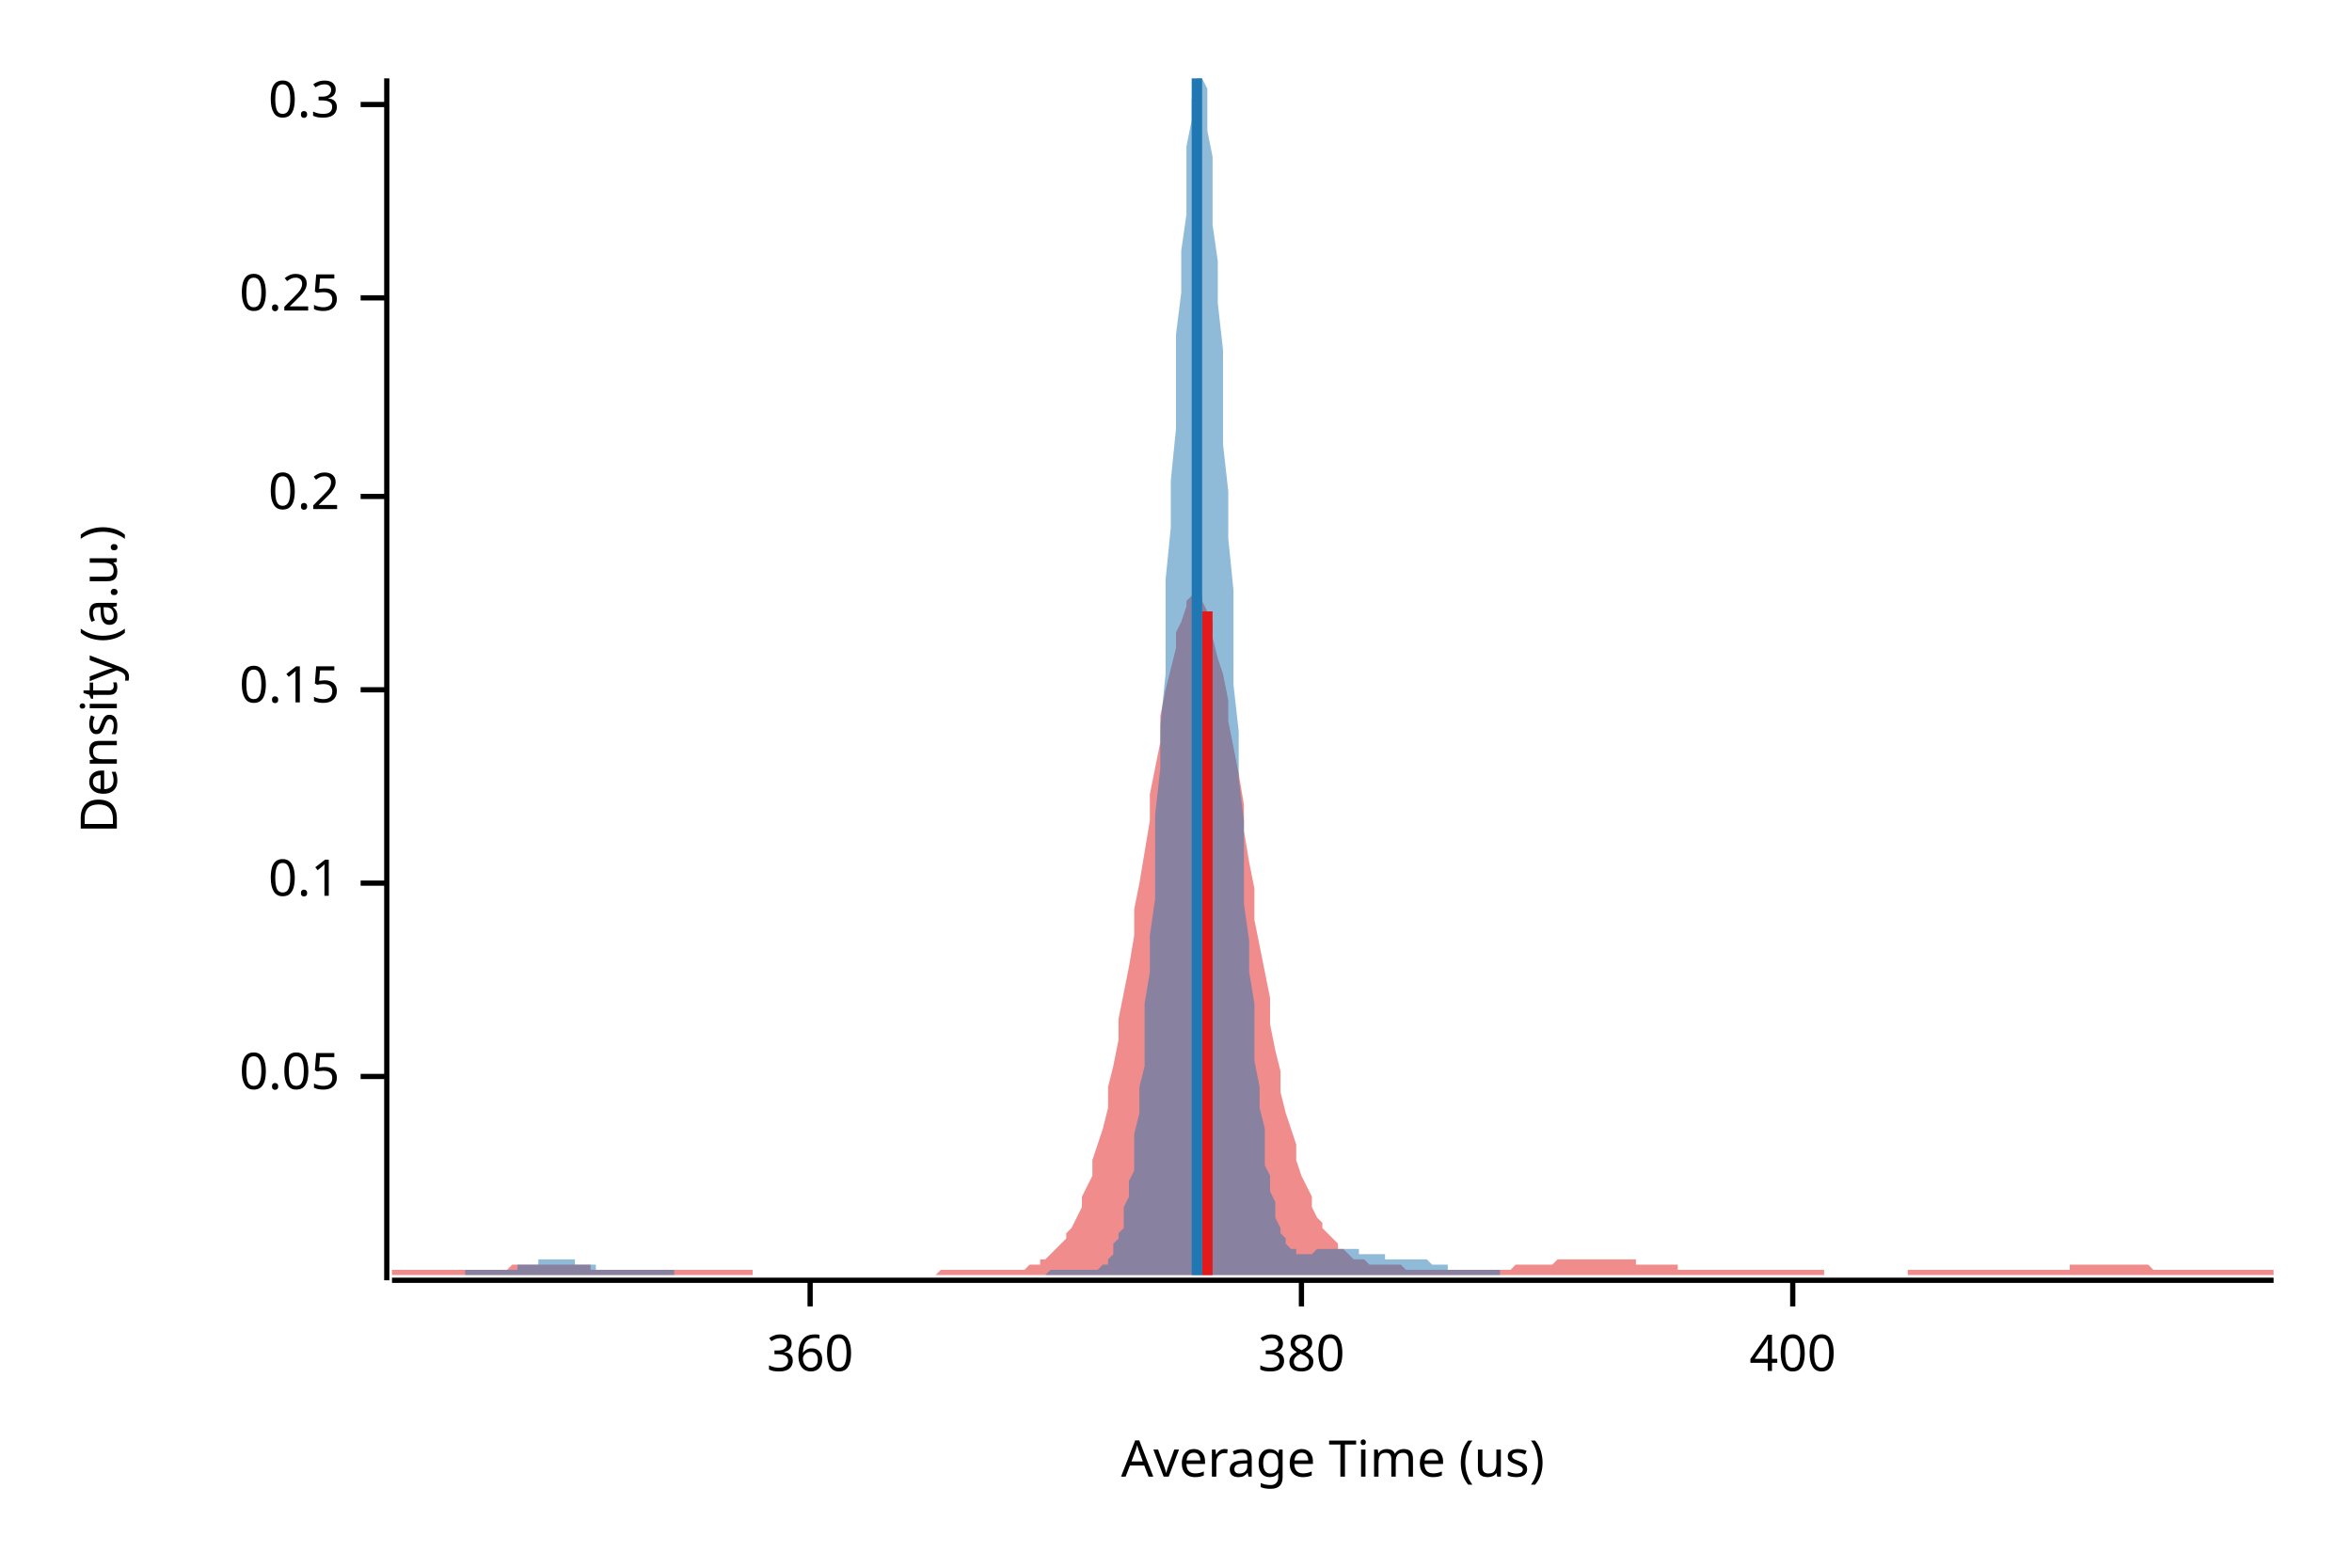
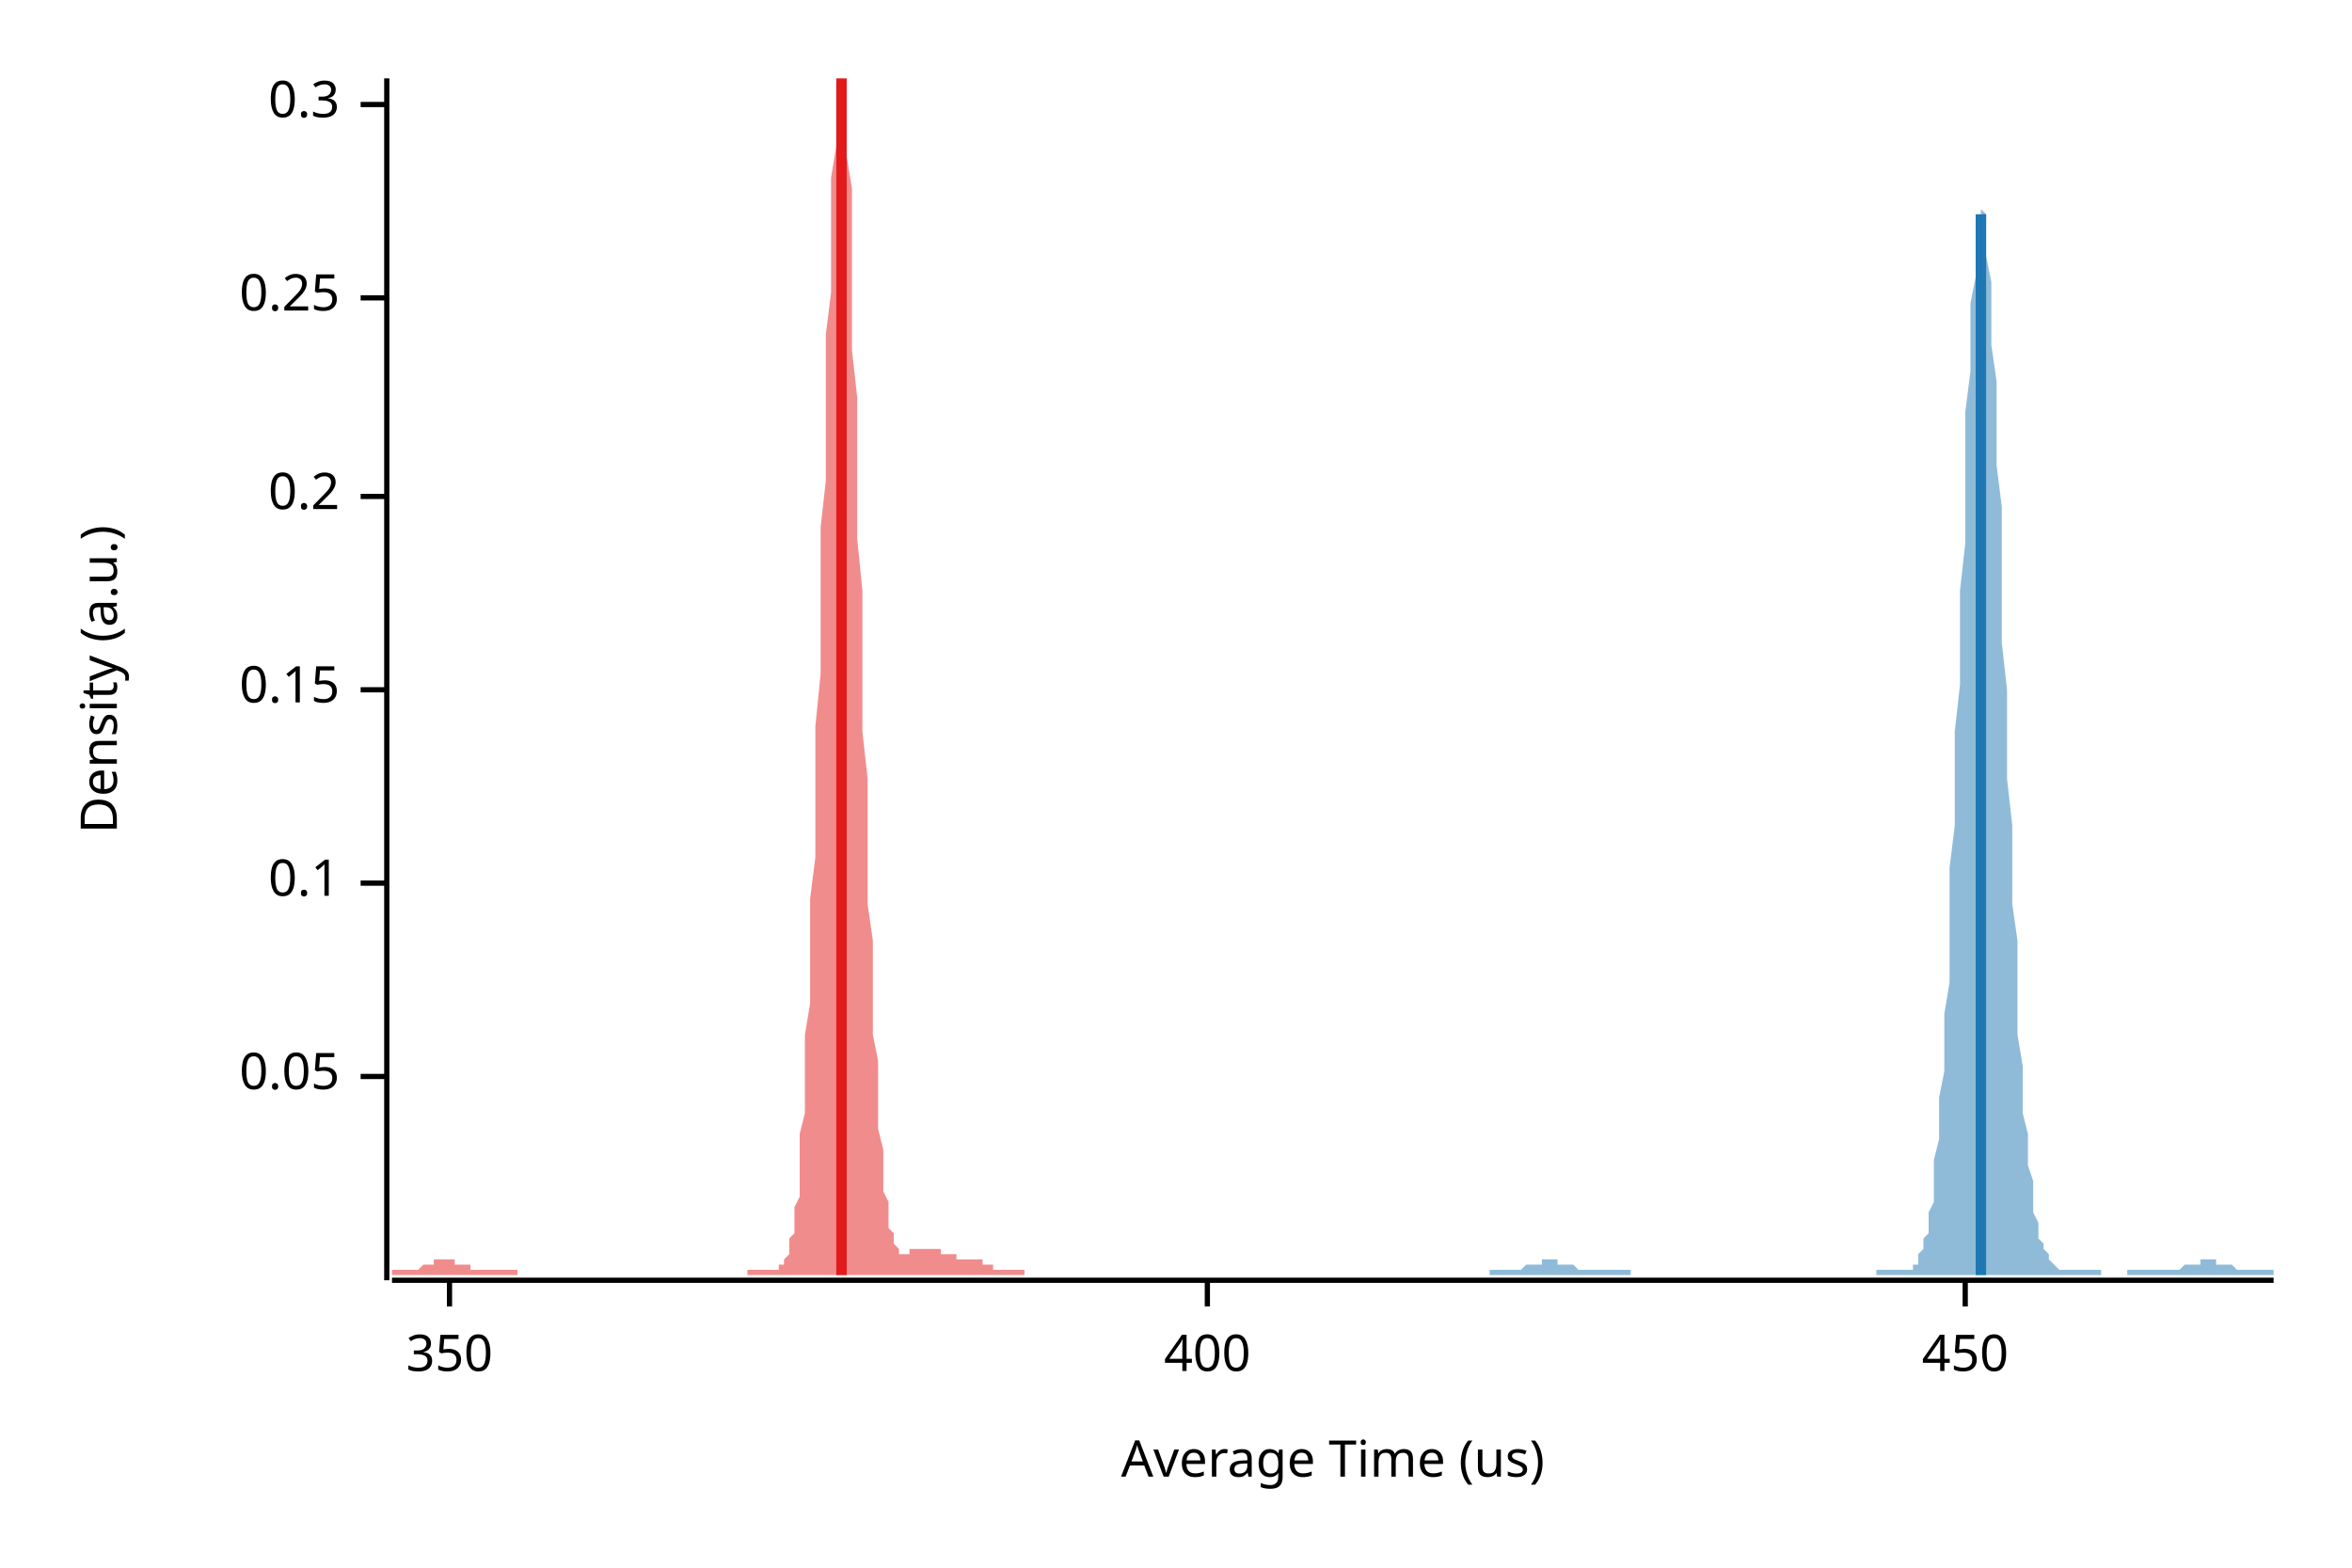
<svg xmlns="http://www.w3.org/2000/svg" width="450" height="300" viewBox="0 0 450 300">
  <text x="15" y="130" dy="0.76em" text-anchor="middle" font-family="sans-serif" font-size="9.677" opacity="1" fill="#000000" transform="rotate(270, 15, 130)">
Density (a.u.)
</text>
  <text x="255" y="285" dy="-0.5ex" text-anchor="middle" font-family="sans-serif" font-size="9.677" opacity="1" fill="#000000">
Average Time (us)
</text>
  <polyline fill="none" opacity="1" stroke="#000000" stroke-width="1" points="74,15 74,245 " />
  <text x="65" y="206" dy="0.5ex" text-anchor="end" font-family="sans-serif" font-size="9.677" opacity="1" fill="#000000">
0.05
</text>
  <polyline fill="none" opacity="1" stroke="#000000" stroke-width="1" points="69,206 74,206 " />
  <text x="65" y="169" dy="0.5ex" text-anchor="end" font-family="sans-serif" font-size="9.677" opacity="1" fill="#000000">
0.1
</text>
  <polyline fill="none" opacity="1" stroke="#000000" stroke-width="1" points="69,169 74,169 " />
  <text x="65" y="132" dy="0.5ex" text-anchor="end" font-family="sans-serif" font-size="9.677" opacity="1" fill="#000000">
0.15
</text>
  <polyline fill="none" opacity="1" stroke="#000000" stroke-width="1" points="69,132 74,132 " />
  <text x="65" y="95" dy="0.5ex" text-anchor="end" font-family="sans-serif" font-size="9.677" opacity="1" fill="#000000">
0.2
</text>
  <polyline fill="none" opacity="1" stroke="#000000" stroke-width="1" points="69,95 74,95 " />
  <text x="65" y="57" dy="0.5ex" text-anchor="end" font-family="sans-serif" font-size="9.677" opacity="1" fill="#000000">
0.25
</text>
  <polyline fill="none" opacity="1" stroke="#000000" stroke-width="1" points="69,57 74,57 " />
  <text x="65" y="20" dy="0.5ex" text-anchor="end" font-family="sans-serif" font-size="9.677" opacity="1" fill="#000000">
0.3
</text>
  <polyline fill="none" opacity="1" stroke="#000000" stroke-width="1" points="69,20 74,20 " />
  <polyline fill="none" opacity="1" stroke="#000000" stroke-width="1" points="75,245 435,245 " />
-   <text x="155" y="255" dy="0.76em" text-anchor="middle" font-family="sans-serif" font-size="9.677" opacity="1" fill="#000000">
- 360
+   <text x="86" y="255" dy="0.76em" text-anchor="middle" font-family="sans-serif" font-size="9.677" opacity="1" fill="#000000">
+ 350
</text>
-   <polyline fill="none" opacity="1" stroke="#000000" stroke-width="1" points="155,245 155,250 " />
-   <text x="249" y="255" dy="0.76em" text-anchor="middle" font-family="sans-serif" font-size="9.677" opacity="1" fill="#000000">
- 380
- </text>
-   <polyline fill="none" opacity="1" stroke="#000000" stroke-width="1" points="249,245 249,250 " />
-   <text x="343" y="255" dy="0.76em" text-anchor="middle" font-family="sans-serif" font-size="9.677" opacity="1" fill="#000000">
+   <polyline fill="none" opacity="1" stroke="#000000" stroke-width="1" points="86,245 86,250 " />
+   <text x="231" y="255" dy="0.76em" text-anchor="middle" font-family="sans-serif" font-size="9.677" opacity="1" fill="#000000">
400
</text>
-   <polyline fill="none" opacity="1" stroke="#000000" stroke-width="1" points="343,245 343,250 " />
-   <polygon opacity="0.5" fill="#E31A1C" points="75,243 75,243 76,243 77,243 77,243 78,243 79,243 80,243 80,243 81,243 82,243 82,243 83,243 84,243 85,243 85,243 86,243 87,243 87,243 88,243 89,243 90,243 90,243 91,243 92,243 93,243 93,243 94,243 95,243 95,243 96,243 97,243 98,242 98,242 99,242 100,242 100,242 101,242 102,242 103,242 103,242 104,242 105,242 106,242 106,242 107,242 108,242 108,242 109,242 110,242 111,242 111,242 112,242 113,242 113,243 114,243 115,243 116,243 116,243 117,243 118,243 119,243 119,243 120,243 121,243 121,243 122,243 123,243 124,243 124,243 125,243 126,243 126,243 127,243 128,243 129,243 129,243 130,243 131,243 131,243 132,243 133,243 134,243 134,243 135,243 136,243 137,243 137,243 138,243 139,243 139,243 140,243 141,243 142,243 142,243 143,243 144,243 144,244 145,244 146,244 147,244 147,244 148,244 149,244 150,244 150,244 151,244 152,244 152,244 153,244 154,244 155,244 155,244 156,244 157,244 157,244 158,244 159,244 160,244 160,244 161,244 162,244 163,244 163,244 164,244 165,244 165,244 166,244 167,244 168,244 168,244 169,244 170,244 170,244 171,244 172,244 173,244 173,244 174,244 175,244 176,244 176,244 177,244 178,244 178,244 179,244 180,243 181,243 181,243 182,243 183,243 183,243 184,243 185,243 186,243 186,243 187,243 188,243 188,243 189,243 190,243 191,243 191,243 192,243 193,243 194,243 194,243 195,243 196,243 196,243 197,242 198,242 199,242 199,241 200,241 201,240 201,240 202,239 203,238 204,237 204,236 205,235 206,233 207,231 207,229 208,227 209,225 209,222 210,219 211,216 212,212 212,208 213,204 214,199 214,195 215,190 216,185 217,179 217,174 218,169 219,163 220,157 220,152 221,147 222,142 222,137 223,132 224,128 225,124 225,121 226,119 227,116 227,115 228,114 229,114 230,114 230,115 231,117 232,119 232,122 233,126 234,129 235,134 235,138 236,143 237,148 238,154 238,159 239,165 240,170 240,176 241,181 242,186 243,191 243,196 244,201 245,205 245,209 246,213 247,216 248,219 248,222 249,225 250,227 251,229 251,231 252,233 253,234 253,235 254,236 255,237 256,238 256,239 257,239 258,240 258,240 259,241 260,241 261,241 261,241 262,242 263,242 264,242 264,242 265,242 266,242 266,242 267,242 268,242 269,243 269,243 270,243 271,243 271,243 272,243 273,243 274,243 274,243 275,243 276,243 277,243 277,243 278,243 279,243 279,243 280,243 281,243 282,243 282,243 283,243 284,243 284,243 285,243 286,243 287,243 287,243 288,243 289,243 289,243 290,242 291,242 292,242 292,242 293,242 294,242 295,242 295,242 296,242 297,242 297,242 298,241 299,241 300,241 300,241 301,241 302,241 302,241 303,241 304,241 305,241 305,241 306,241 307,241 308,241 308,241 309,241 310,241 310,241 311,241 312,241 313,241 313,242 314,242 315,242 315,242 316,242 317,242 318,242 318,242 319,242 320,242 321,242 321,243 322,243 323,243 323,243 324,243 325,243 326,243 326,243 327,243 328,243 328,243 329,243 330,243 331,243 331,243 332,243 333,243 333,243 334,243 335,243 336,243 336,243 337,243 338,243 339,243 339,243 340,243 341,243 341,243 342,243 343,243 344,243 344,243 345,243 346,243 346,243 347,243 348,243 349,243 349,244 350,244 351,244 352,244 352,244 353,244 354,244 354,244 355,244 356,244 357,244 357,244 358,244 359,244 359,244 360,244 361,244 362,244 362,244 363,244 364,244 365,244 365,243 366,243 367,243 367,243 368,243 369,243 370,243 370,243 371,243 372,243 372,243 373,243 374,243 375,243 375,243 376,243 377,243 378,243 378,243 379,243 380,243 380,243 381,243 382,243 383,243 383,243 384,243 385,243 385,243 386,243 387,243 388,243 388,243 389,243 390,243 390,243 391,243 392,243 393,243 393,243 394,243 395,243 396,243 396,242 397,242 398,242 398,242 399,242 400,242 401,242 401,242 402,242 403,242 403,242 404,242 405,242 406,242 406,242 407,242 408,242 409,242 409,242 410,242 411,242 411,242 412,243 413,243 414,243 414,243 415,243 416,243 416,243 417,243 418,243 419,243 419,243 420,243 421,243 422,243 422,243 423,243 424,243 424,243 425,243 426,243 427,243 427,243 428,243 429,243 429,243 430,243 431,243 432,243 432,243 433,243 434,243 435,243 435,244 75,244 " />
-   <polygon opacity="0.5" fill="#1F78B4" points="89,243 90,243 90,243 90,243 91,243 91,243 92,243 92,243 92,243 93,243 93,243 94,243 94,243 94,243 95,243 95,243 95,243 96,243 96,243 97,243 97,243 97,243 98,243 98,243 99,243 99,242 99,242 100,242 100,242 101,242 101,242 101,242 102,242 102,242 103,242 103,241 103,241 104,241 104,241 105,241 105,241 105,241 106,241 106,241 107,241 107,241 107,241 108,241 108,241 109,241 109,241 109,241 110,241 110,242 111,242 111,242 111,242 112,242 112,242 113,242 113,242 113,242 114,242 114,243 114,243 115,243 115,243 116,243 116,243 116,243 117,243 117,243 118,243 118,243 118,243 119,243 119,243 120,243 120,243 120,243 121,243 121,243 122,243 122,243 122,243 123,243 123,243 124,243 124,243 124,243 125,243 125,243 126,243 126,243 126,243 127,243 127,243 128,243 128,243 128,243 129,243 129,244 130,244 130,244 130,244 131,244 131,244 132,244 132,244 132,244 133,244 133,244 133,244 134,244 134,244 135,244 135,244 135,244 136,244 136,244 137,244 137,244 137,244 138,244 138,244 139,244 139,244 139,244 140,244 140,244 141,244 141,244 141,244 142,244 142,244 143,244 143,244 143,244 144,244 144,244 145,244 145,244 145,244 146,244 146,244 147,244 147,244 147,244 148,244 148,244 149,244 149,244 149,244 150,244 150,244 151,244 151,244 151,244 152,244 152,244 153,244 153,244 153,244 154,244 154,244 154,244 155,244 155,244 156,244 156,244 156,244 157,244 157,244 158,244 158,244 158,244 159,244 159,244 160,244 160,244 160,244 161,244 161,244 162,244 162,244 162,244 163,244 163,244 164,244 164,244 164,244 165,244 165,244 166,244 166,244 166,244 167,244 167,244 168,244 168,244 168,244 169,244 169,244 170,244 170,244 170,244 171,244 171,244 172,244 172,244 172,244 173,244 173,244 173,244 174,244 174,244 175,244 175,244 175,244 176,244 176,244 177,244 177,244 177,244 178,244 178,244 179,244 179,244 179,244 180,244 180,244 181,244 181,244 181,244 182,244 182,244 183,244 183,244 183,244 184,244 184,244 185,244 185,244 185,244 186,244 186,244 187,244 187,244 187,244 188,244 188,244 189,244 189,244 189,244 190,244 190,244 191,244 191,244 191,244 192,244 192,244 193,244 193,244 193,244 194,244 194,244 194,244 195,244 195,244 196,244 196,244 196,244 197,244 197,244 198,244 198,244 198,244 199,244 199,244 200,244 200,244 200,244 201,243 201,243 202,243 202,243 202,243 203,243 203,243 204,243 204,243 204,243 205,243 205,243 206,243 206,243 206,243 207,243 207,243 208,243 208,243 208,243 209,243 209,243 210,243 210,243 210,243 211,242 211,242 212,242 212,241 212,241 213,240 213,239 213,238 214,237 214,236 215,235 215,233 215,231 216,229 216,226 217,224 217,220 217,217 218,213 218,208 219,204 219,198 219,192 220,186 220,179 221,172 221,164 221,156 222,147 222,139 223,129 223,120 223,111 224,101 224,92 225,82 225,73 225,64 226,56 226,48 227,41 227,34 227,28 228,23 228,19 229,16 229,15 229,15 230,15 230,15 231,17 231,21 231,25 232,30 232,36 232,43 233,50 233,58 234,67 234,76 234,85 235,94 235,103 236,113 236,122 236,131 237,140 237,149 238,157 238,165 238,173 239,180 239,186 240,192 240,198 240,203 241,208 241,212 242,216 242,220 242,223 243,225 243,228 244,230 244,232 244,233 245,235 245,236 246,237 246,238 246,238 247,239 247,239 248,239 248,240 248,240 249,240 249,240 250,240 250,240 250,240 251,240 251,240 252,239 252,239 252,239 253,239 253,239 253,239 254,239 254,239 255,239 255,239 255,239 256,239 256,239 257,239 257,239 257,239 258,239 258,239 259,239 259,239 259,239 260,239 260,240 261,240 261,240 261,240 262,240 262,240 263,240 263,240 263,240 264,240 264,240 265,240 265,240 265,241 266,241 266,241 267,241 267,241 267,241 268,241 268,241 269,241 269,241 269,241 270,241 270,241 271,241 271,241 271,241 272,241 272,241 272,241 273,241 273,241 274,242 274,242 274,242 275,242 275,242 276,242 276,242 276,242 277,242 277,243 278,243 278,243 278,243 279,243 279,243 280,243 280,243 280,243 281,243 281,243 282,243 282,243 282,243 283,243 283,243 284,243 284,243 284,243 285,243 285,243 286,243 286,243 286,243 287,243 287,244 89,244 " />
-   <polyline fill="none" opacity="1" stroke="#E31A1C" stroke-width="2" points="231,244 231,117 " />
-   <polyline fill="none" opacity="1" stroke="#1F78B4" stroke-width="2" points="229,244 229,15 " />
+   <polyline fill="none" opacity="1" stroke="#000000" stroke-width="1" points="231,245 231,250 " />
+   <text x="376" y="255" dy="0.76em" text-anchor="middle" font-family="sans-serif" font-size="9.677" opacity="1" fill="#000000">
+ 450
+ </text>
+   <polyline fill="none" opacity="1" stroke="#000000" stroke-width="1" points="376,245 376,250 " />
+   <polygon opacity="0.5" fill="#E31A1C" points="75,243 75,243 75,243 75,243 75,243 76,243 76,243 76,243 76,243 77,243 77,243 77,243 77,243 78,243 78,243 78,243 78,243 79,243 79,243 79,243 79,243 80,243 80,243 80,243 80,243 81,242 81,242 81,242 81,242 82,242 82,242 82,242 82,242 83,242 83,242 83,241 83,241 84,241 84,241 84,241 84,241 84,241 85,241 85,241 85,241 85,241 86,241 86,241 86,241 86,241 87,241 87,241 87,241 87,242 88,242 88,242 88,242 88,242 89,242 89,242 89,242 89,242 90,242 90,243 90,243 90,243 91,243 91,243 91,243 91,243 92,243 92,243 92,243 92,243 93,243 93,243 93,243 93,243 94,243 94,243 94,243 94,243 94,243 95,243 95,243 95,243 95,243 96,243 96,243 96,243 96,243 97,243 97,243 97,243 97,243 98,243 98,243 98,243 98,243 99,243 99,243 99,244 99,244 100,244 100,244 100,244 100,244 101,244 101,244 101,244 101,244 102,244 102,244 102,244 102,244 103,244 103,244 103,244 103,244 104,244 104,244 104,244 104,244 104,244 105,244 105,244 105,244 105,244 106,244 106,244 106,244 106,244 107,244 107,244 107,244 107,244 108,244 108,244 108,244 108,244 109,244 109,244 109,244 109,244 110,244 110,244 110,244 110,244 111,244 111,244 111,244 111,244 112,244 112,244 112,244 112,244 113,244 113,244 113,244 113,244 114,244 114,244 114,244 114,244 114,244 115,244 115,244 115,244 115,244 116,244 116,244 116,244 116,244 117,244 117,244 117,244 117,244 118,244 118,244 118,244 118,244 119,244 119,244 119,244 119,244 120,244 120,244 120,244 120,244 121,244 121,244 121,244 121,244 122,244 122,244 122,244 122,244 123,244 123,244 123,244 123,244 124,244 124,244 124,244 124,244 124,244 125,244 125,244 125,244 125,244 126,244 126,244 126,244 126,244 127,244 127,244 127,244 127,244 128,244 128,244 128,244 128,244 129,244 129,244 129,244 129,244 130,244 130,244 130,244 130,244 131,244 131,244 131,244 131,244 132,244 132,244 132,244 132,244 133,244 133,244 133,244 133,244 134,244 134,244 134,244 134,244 134,244 135,244 135,244 135,244 135,244 136,244 136,244 136,244 136,244 137,244 137,244 137,244 137,244 138,244 138,244 138,244 138,244 139,244 139,244 139,244 139,244 140,244 140,244 140,244 140,244 141,244 141,244 141,244 141,244 142,244 142,244 142,244 142,244 143,244 143,244 143,244 143,243 144,243 144,243 144,243 144,243 144,243 145,243 145,243 145,243 145,243 146,243 146,243 146,243 146,243 147,243 147,243 147,243 147,243 148,243 148,243 148,243 148,243 149,243 149,243 149,243 149,242 150,242 150,242 150,241 150,241 151,240 151,239 151,238 151,237 152,236 152,235 152,233 152,231 153,229 153,226 153,224 153,220 153,217 154,213 154,208 154,204 154,198 155,192 155,186 155,179 155,172 156,164 156,156 156,147 156,139 157,129 157,120 157,111 157,101 158,92 158,82 158,73 158,64 159,56 159,48 159,41 159,34 160,28 160,23 160,19 160,16 161,15 161,15 161,15 161,15 162,17 162,21 162,25 162,30 163,36 163,43 163,50 163,58 163,67 164,76 164,85 164,94 164,103 165,113 165,122 165,131 165,140 166,149 166,157 166,165 166,173 167,180 167,186 167,192 167,198 168,203 168,208 168,212 168,216 169,220 169,223 169,225 169,228 170,230 170,232 170,233 170,235 171,236 171,237 171,238 171,238 172,239 172,239 172,239 172,240 173,240 173,240 173,240 173,240 173,240 174,240 174,240 174,240 174,239 175,239 175,239 175,239 175,239 176,239 176,239 176,239 176,239 177,239 177,239 177,239 177,239 178,239 178,239 178,239 178,239 179,239 179,239 179,239 179,239 180,239 180,240 180,240 180,240 181,240 181,240 181,240 181,240 182,240 182,240 182,240 182,240 183,240 183,240 183,241 183,241 183,241 184,241 184,241 184,241 184,241 185,241 185,241 185,241 185,241 186,241 186,241 186,241 186,241 187,241 187,241 187,241 187,241 188,241 188,241 188,242 188,242 189,242 189,242 189,242 189,242 190,242 190,242 190,242 190,243 191,243 191,243 191,243 191,243 192,243 192,243 192,243 192,243 193,243 193,243 193,243 193,243 193,243 194,243 194,243 194,243 194,243 195,243 195,243 195,243 195,243 196,243 196,243 196,243 196,244 75,244 " />
+   <polygon opacity="0.5" fill="#1F78B4" points="285,243 285,243 285,243 285,243 286,243 286,243 286,243 287,243 287,243 287,243 288,243 288,243 288,243 288,243 289,243 289,243 289,243 290,243 290,243 290,243 291,243 291,243 291,243 291,243 292,242 292,242 292,242 293,242 293,242 293,242 294,242 294,242 294,242 294,242 295,242 295,241 295,241 296,241 296,241 296,241 297,241 297,241 297,241 297,241 298,241 298,242 298,242 299,242 299,242 299,242 300,242 300,242 300,242 300,242 301,242 301,242 301,242 302,243 302,243 302,243 303,243 303,243 303,243 303,243 304,243 304,243 304,243 305,243 305,243 305,243 306,243 306,243 306,243 306,243 307,243 307,243 307,243 308,243 308,243 308,243 309,243 309,243 309,243 309,243 310,243 310,243 310,243 311,243 311,243 311,243 312,243 312,243 312,244 312,244 313,244 313,244 313,244 314,244 314,244 314,244 315,244 315,244 315,244 315,244 316,244 316,244 316,244 317,244 317,244 317,244 318,244 318,244 318,244 318,244 319,244 319,244 319,244 320,244 320,244 320,244 321,244 321,244 321,244 322,244 322,244 322,244 322,244 323,244 323,244 323,244 324,244 324,244 324,244 325,244 325,244 325,244 325,244 326,244 326,244 326,244 327,244 327,244 327,244 328,244 328,244 328,244 328,244 329,244 329,244 329,244 330,244 330,244 330,244 331,244 331,244 331,244 331,244 332,244 332,244 332,244 333,244 333,244 333,244 334,244 334,244 334,244 334,244 335,244 335,244 335,244 336,244 336,244 336,244 337,244 337,244 337,244 337,244 338,244 338,244 338,244 339,244 339,244 339,244 340,244 340,244 340,244 340,244 341,244 341,244 341,244 342,244 342,244 342,244 343,244 343,244 343,244 343,244 344,244 344,244 344,244 345,244 345,244 345,244 346,244 346,244 346,244 346,244 347,244 347,244 347,244 348,244 348,244 348,244 349,244 349,244 349,244 349,244 350,244 350,244 350,244 351,244 351,244 351,244 352,244 352,244 352,244 352,244 353,244 353,244 353,244 354,244 354,244 354,244 355,244 355,244 355,244 355,244 356,244 356,244 356,244 357,244 357,244 357,244 358,244 358,244 358,244 358,244 359,244 359,243 359,243 360,243 360,243 360,243 361,243 361,243 361,243 361,243 362,243 362,243 362,243 363,243 363,243 363,243 364,243 364,243 364,243 364,243 365,243 365,243 365,243 366,243 366,242 366,242 367,242 367,241 367,241 367,240 368,239 368,238 368,237 369,236 369,234 369,232 370,230 370,228 370,225 370,222 371,218 371,214 371,210 372,205 372,200 372,194 373,188 373,181 373,173 373,166 374,158 374,149 374,140 375,131 375,122 375,113 376,104 376,96 376,87 376,79 377,71 377,64 377,58 378,53 378,48 378,45 379,42 379,41 379,40 380,41 380,43 380,45 380,49 381,54 381,59 381,66 382,73 382,80 382,89 383,97 383,106 383,115 383,123 384,132 384,141 384,149 385,158 385,165 385,173 386,180 386,187 386,193 386,198 387,204 387,208 387,213 388,217 388,220 388,223 389,226 389,228 389,231 389,232 390,234 390,235 390,237 391,238 391,239 391,239 392,240 392,241 392,241 392,241 393,242 393,242 393,242 394,243 394,243 394,243 395,243 395,243 395,243 395,243 396,243 396,243 396,243 397,243 397,243 397,243 398,243 398,243 398,243 398,243 399,243 399,243 399,243 400,243 400,243 400,243 401,243 401,243 401,243 401,243 402,243 402,243 402,244 403,244 403,244 403,244 404,244 404,244 404,244 404,244 405,244 405,244 405,244 406,244 406,244 406,244 407,244 407,244 407,243 407,243 408,243 408,243 408,243 409,243 409,243 409,243 410,243 410,243 410,243 410,243 411,243 411,243 411,243 412,243 412,243 412,243 413,243 413,243 413,243 413,243 414,243 414,243 414,243 415,243 415,243 415,243 416,243 416,243 416,243 416,243 417,243 417,243 417,243 418,242 418,242 418,242 419,242 419,242 419,242 419,242 420,242 420,242 420,242 421,242 421,242 421,241 422,241 422,241 422,241 422,241 423,241 423,241 423,241 424,241 424,241 424,242 425,242 425,242 425,242 425,242 426,242 426,242 426,242 427,242 427,242 427,242 428,243 428,243 428,243 428,243 429,243 429,243 429,243 430,243 430,243 430,243 431,243 431,243 431,243 431,243 432,243 432,243 432,243 433,243 433,243 433,243 434,243 434,243 434,243 435,243 435,244 285,244 " />
+   <polyline fill="none" opacity="1" stroke="#E31A1C" stroke-width="2" points="161,244 161,15 " />
+   <polyline fill="none" opacity="1" stroke="#1F78B4" stroke-width="2" points="379,244 379,41 " />
</svg>
